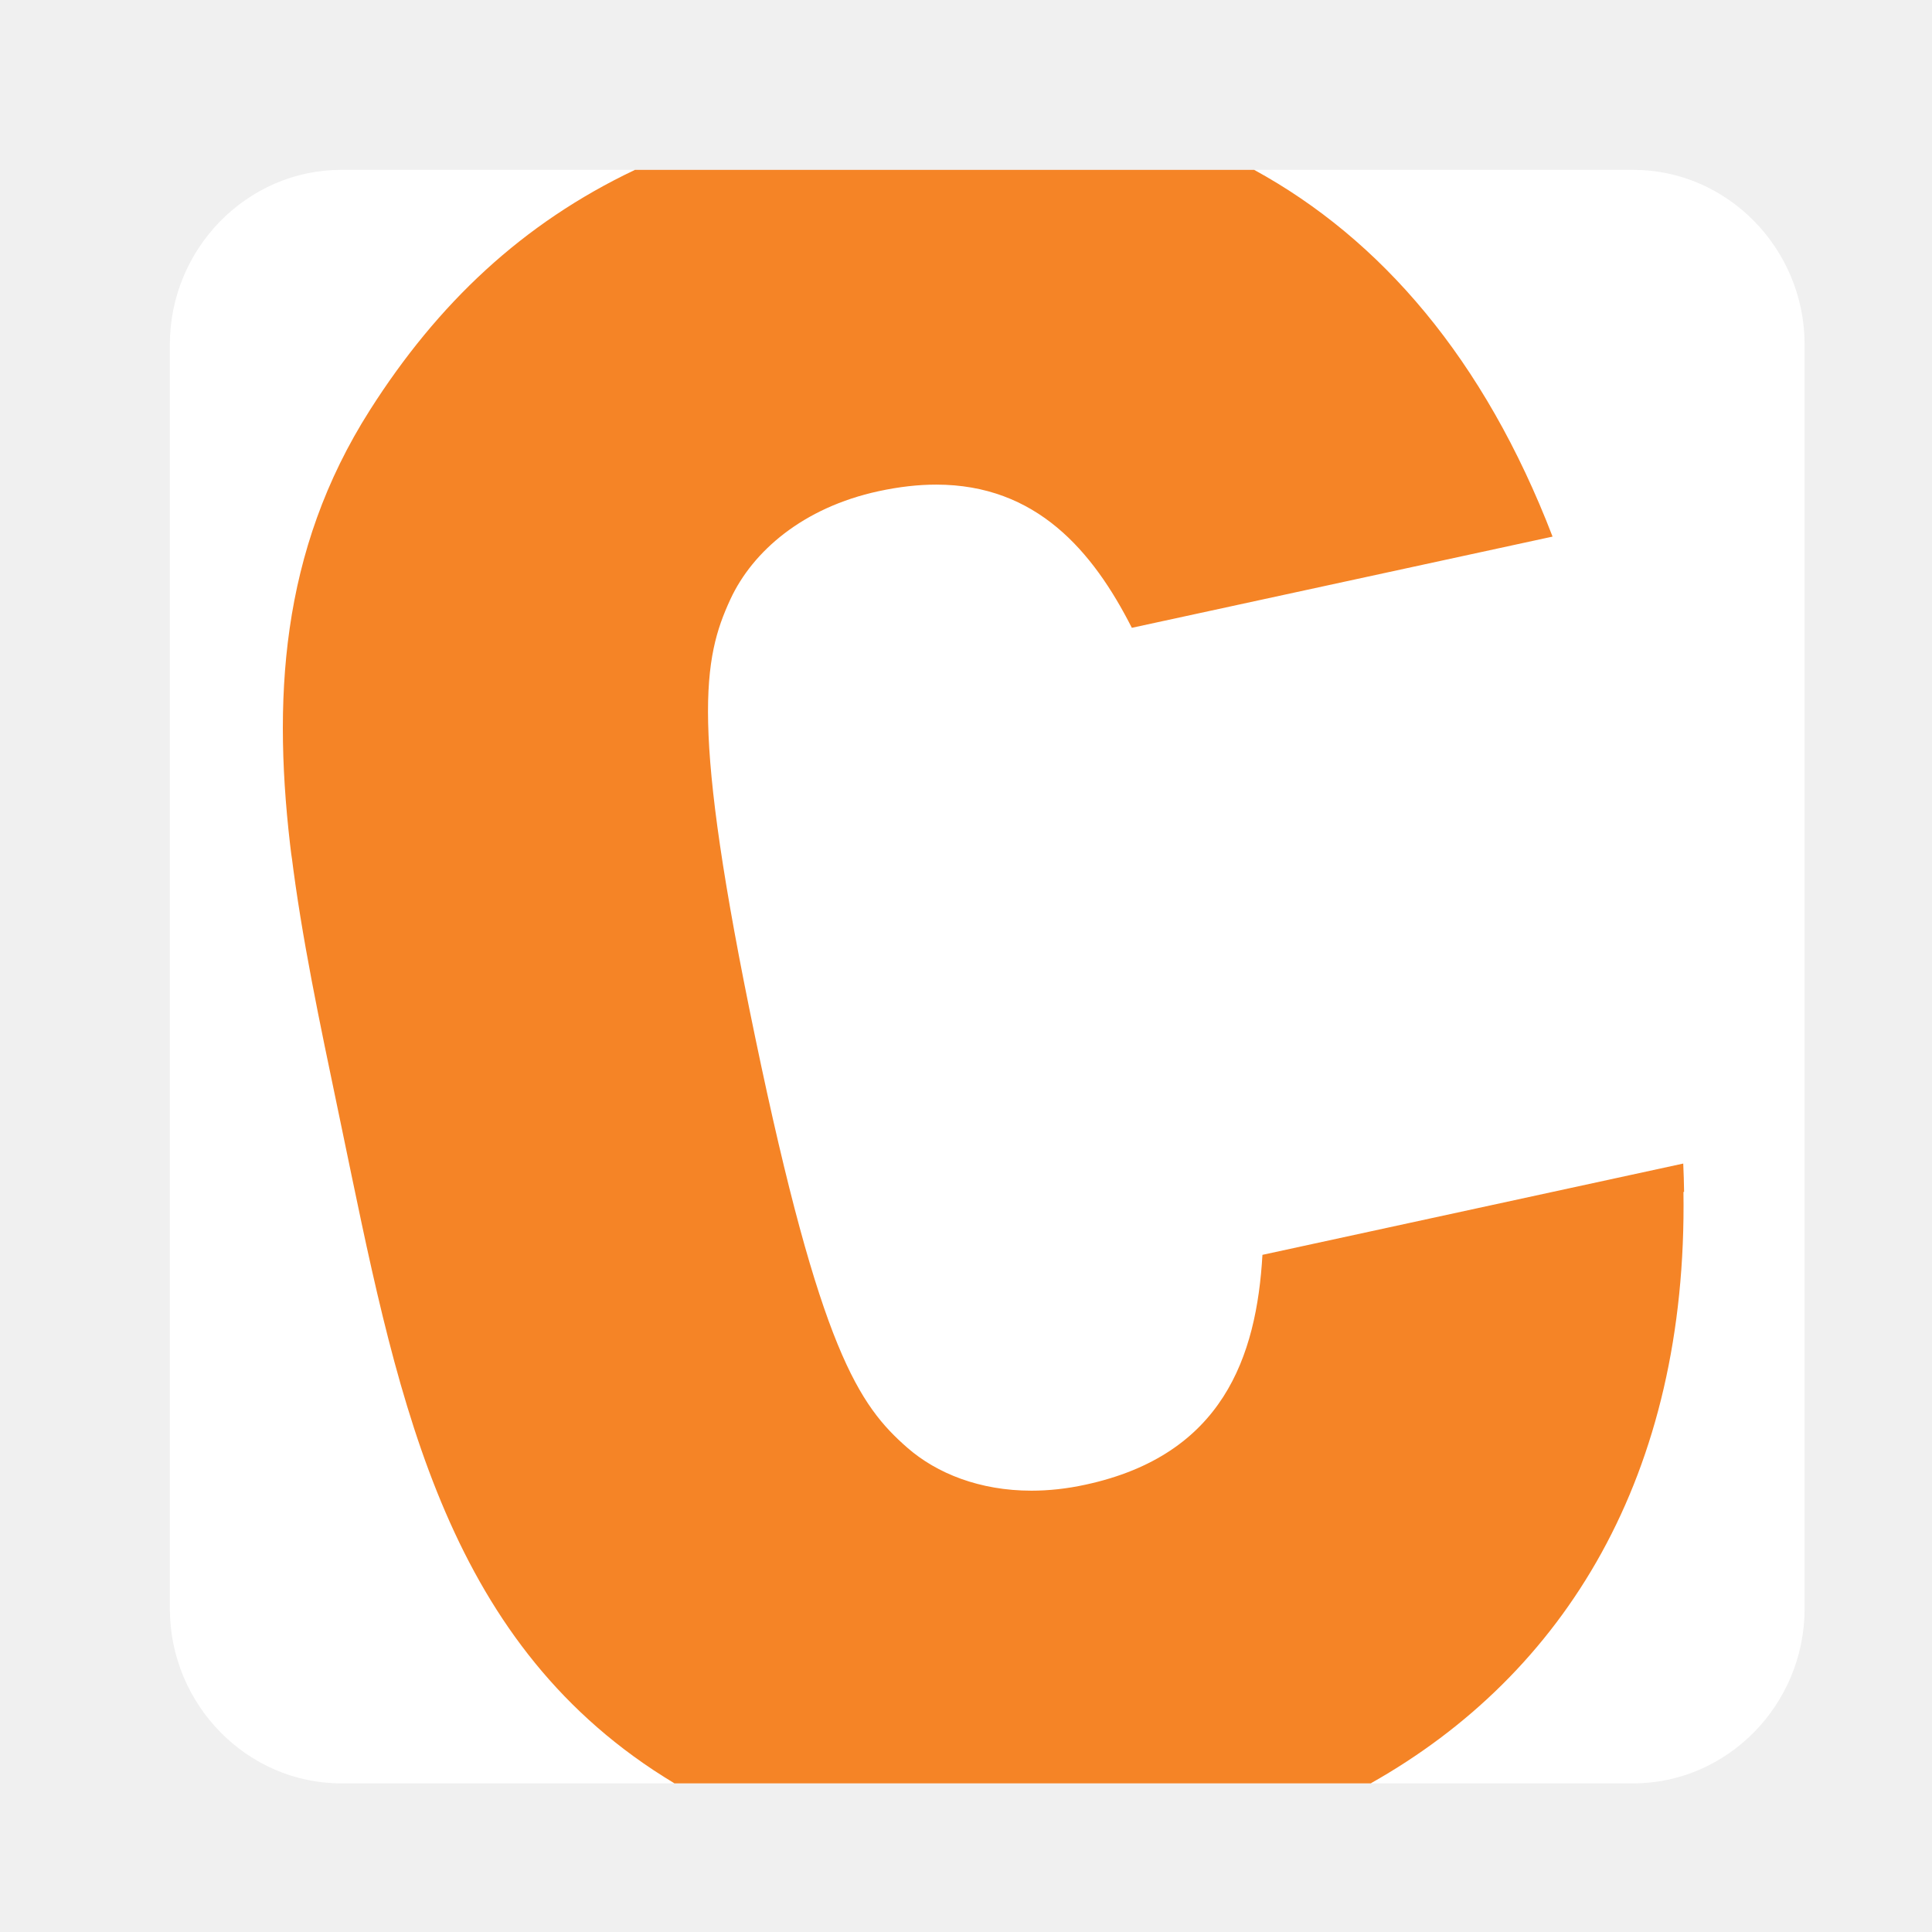
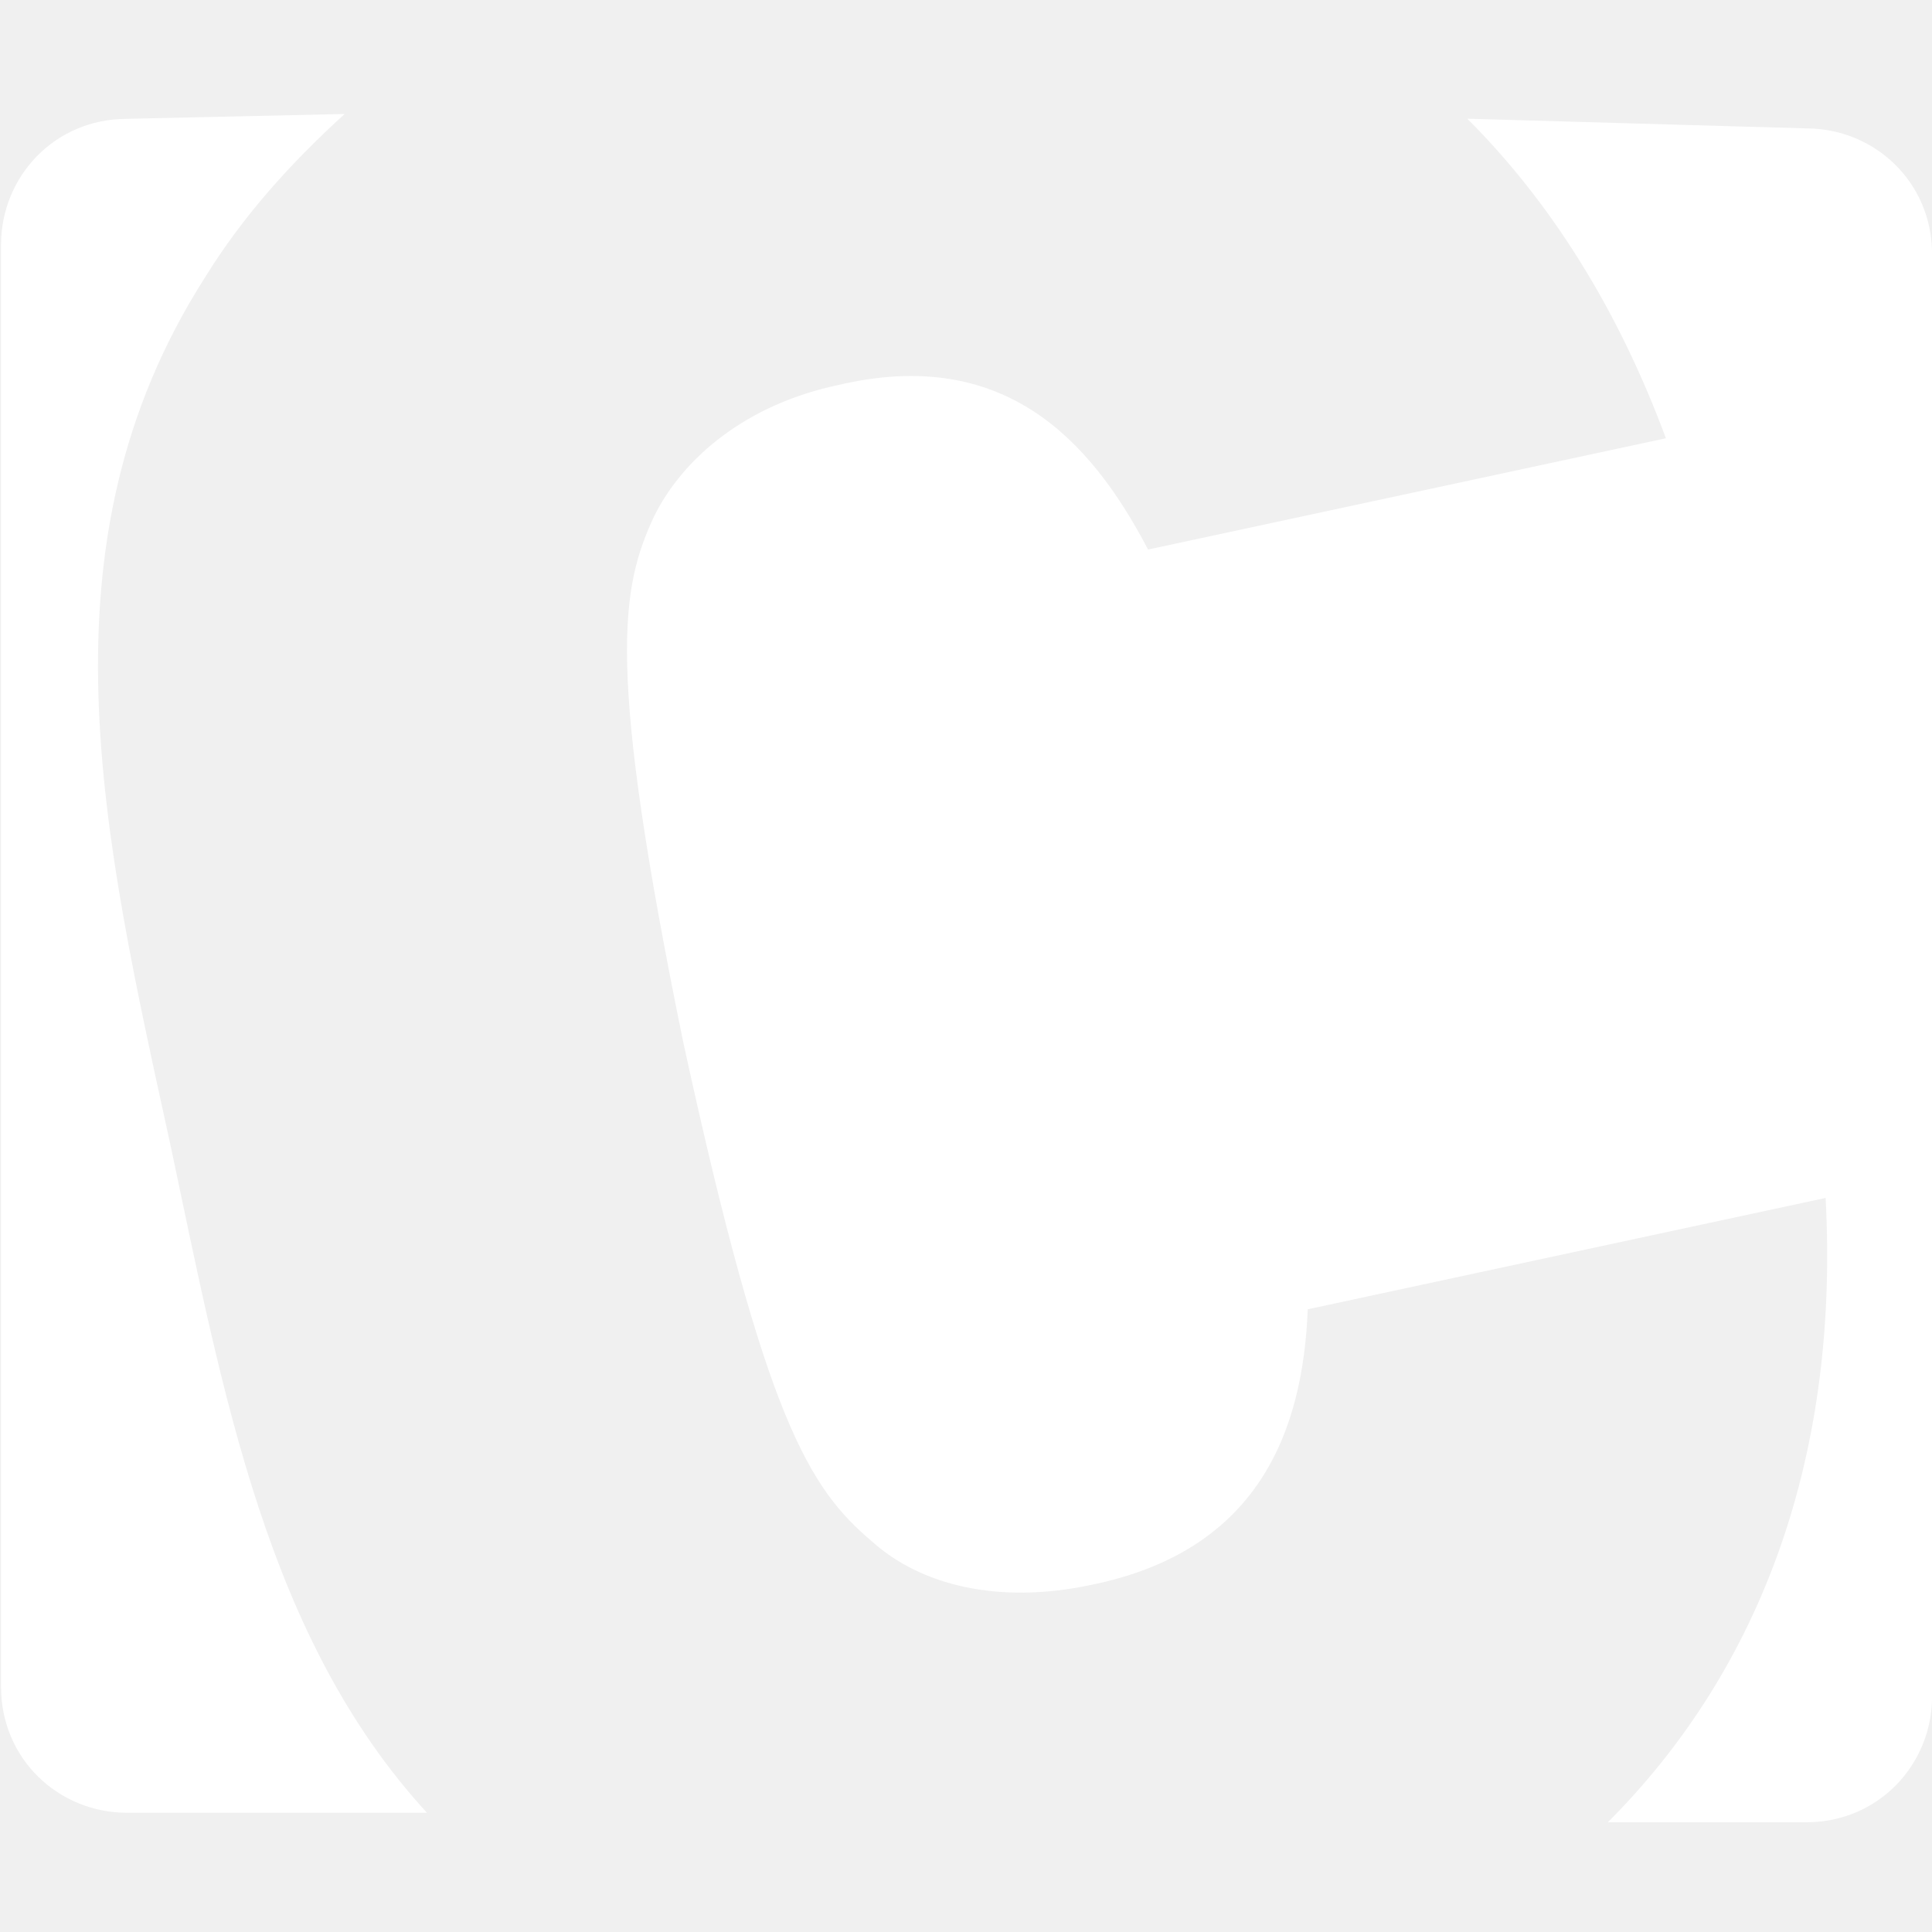
- <svg xmlns="http://www.w3.org/2000/svg" width="32" height="32" viewBox="0 0 91 91">
-   <g>
-     <path d="M85 75.764C85 80.294 81.364 84 76.92 84H16.08C11.637 84 8 80.294 8 75.764V16.237C8 11.707 11.637 8 16.082 8H76.92C81.363 8 85 11.707 85 16.237v59.527" fill="#FFF" />
-     <path d="M59.07 8H29.91c-5.31 2.52-9.296 6.302-12.483 11.31-4.24 6.66-4.622 13.72-3.68 21.154l-.025-.252c.482 3.925 1.338 7.954 2.2 12.086.055.26.11.52.163.782 2.533 12.15 4.564 23.58 14.69 30.292.326.216.656.42.985.622h-.012a.023.023 0 0 0 .01.006h32.828a.023.023 0 0 0 .01-.006h-.026c9.15-5.154 14.92-14.516 14.723-27.85l.03-.006c-.006-.44-.02-.884-.04-1.333l-19.82 4.3c-.277 4.805-1.873 9.43-8.333 10.825-.888.194-1.74.283-2.548.283-2.43 0-4.456-.81-5.844-2.022-2.278-1.995-4.095-4.572-7.168-19.336-3.068-14.717-2.448-17.852-1.173-20.616l.003-.004c0-.003 0-.006.003-.007v-.002c0-.003.003-.004.004-.007 0-.003.003-.006.004-.01 1.047-2.244 3.41-4.302 6.973-5.073.974-.21 1.875-.31 2.712-.31 4.713 0 7.372 3.115 9.215 6.745l19.437-4.214.38-.082C69.91 16.902 65.035 11.26 59.072 8" fill="#F58426" />
-   </g>
+ <svg xmlns="http://www.w3.org/2000/svg" width="24" height="24" viewBox="-272 399 49.9 44.1">
+   <path d="M-268.723 399.17c-1.875 0-3.25 1.5-3.25 3.25v37.25c0 1.874 1.5 3.25 3.25 3.25h7.75c-4.125-4.5-5.25-10.75-6.625-17.25-1.75-8-3.5-15.5.875-22.376 1-1.625 2.25-3 3.625-4.25l-5.624.125zm34.625 0c2.125 2.124 3.875 4.874 5.125 8.25l-13.375 2.874c-1.5-2.875-3.75-5.25-8-4.25-2.375.5-4 1.875-4.75 3.375-.875 1.873-1.25 3.873.75 13.623 2.125 9.75 3.25 11.5 4.875 12.875 1.25 1.124 3.25 1.624 5.625 1.124 4.375-.875 5.5-4 5.625-7.125l13.375-2.876c.375 7-1.875 12.376-5.625 16.126h5.125c1.875 0 3.25-1.5 3.25-3.25v-37.25c0-1.876-1.5-3.25-3.25-3.25l-8.75-.25z" fill="#fff" />
</svg>
